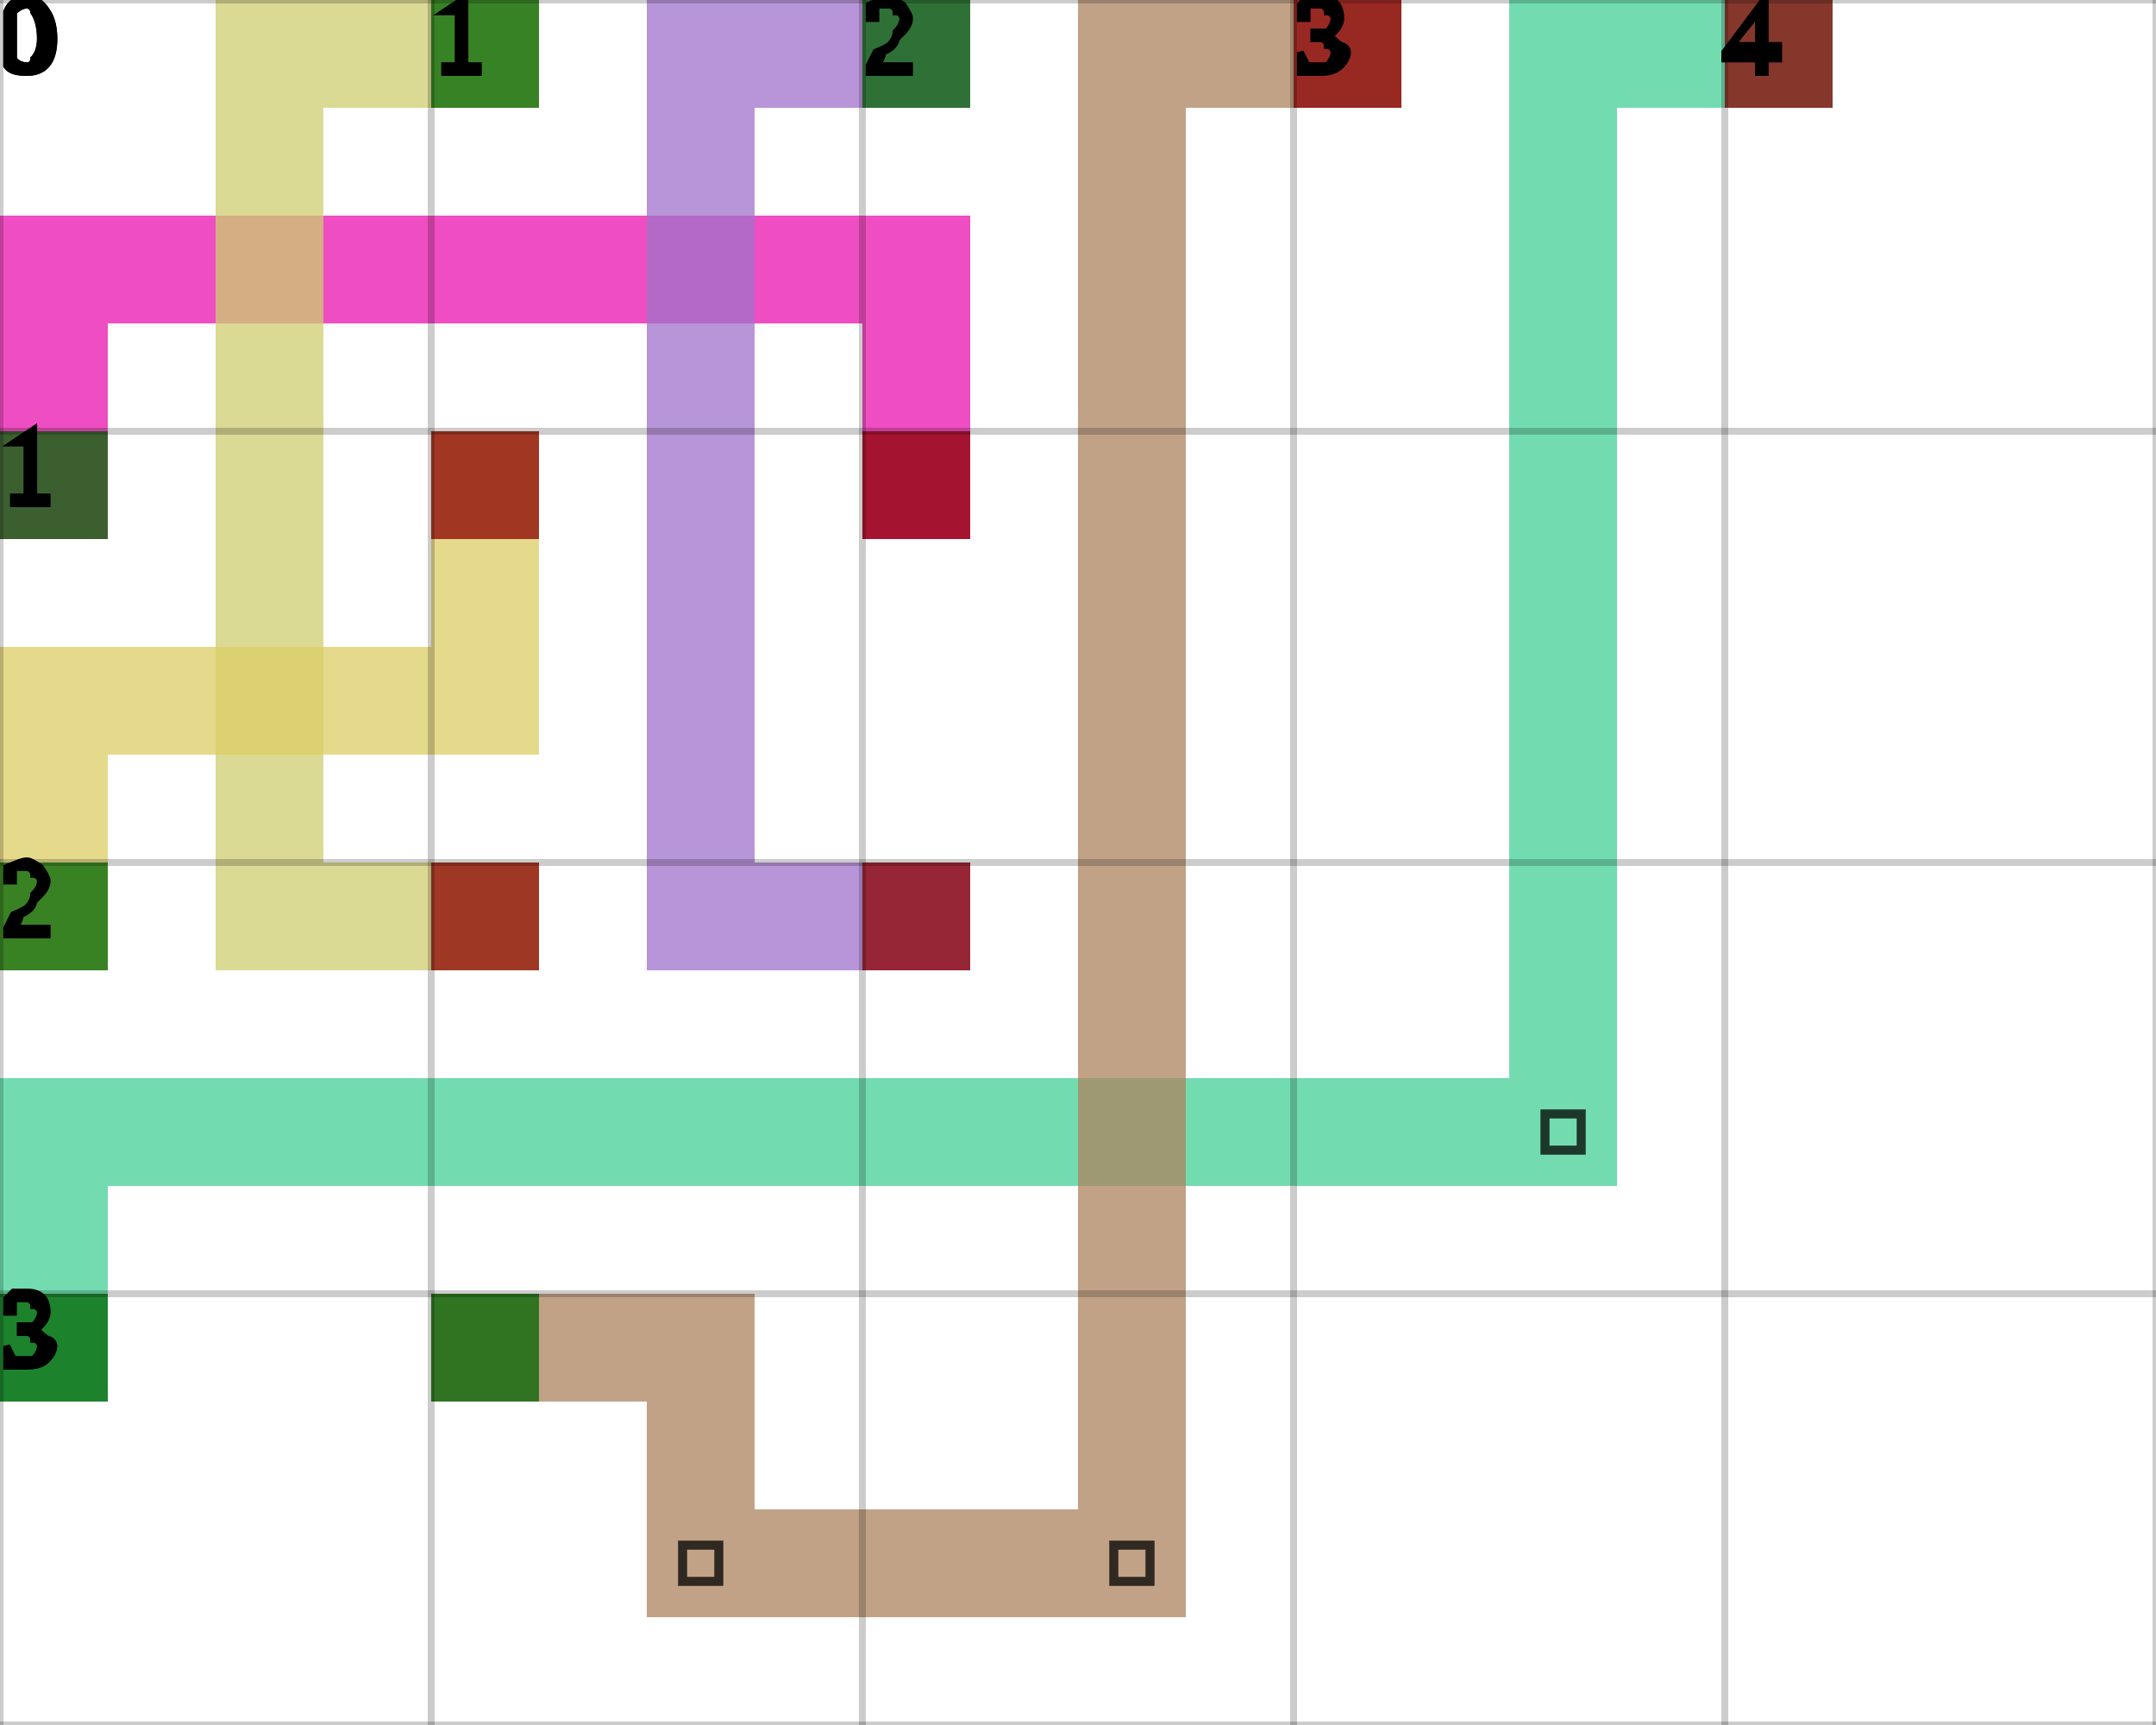
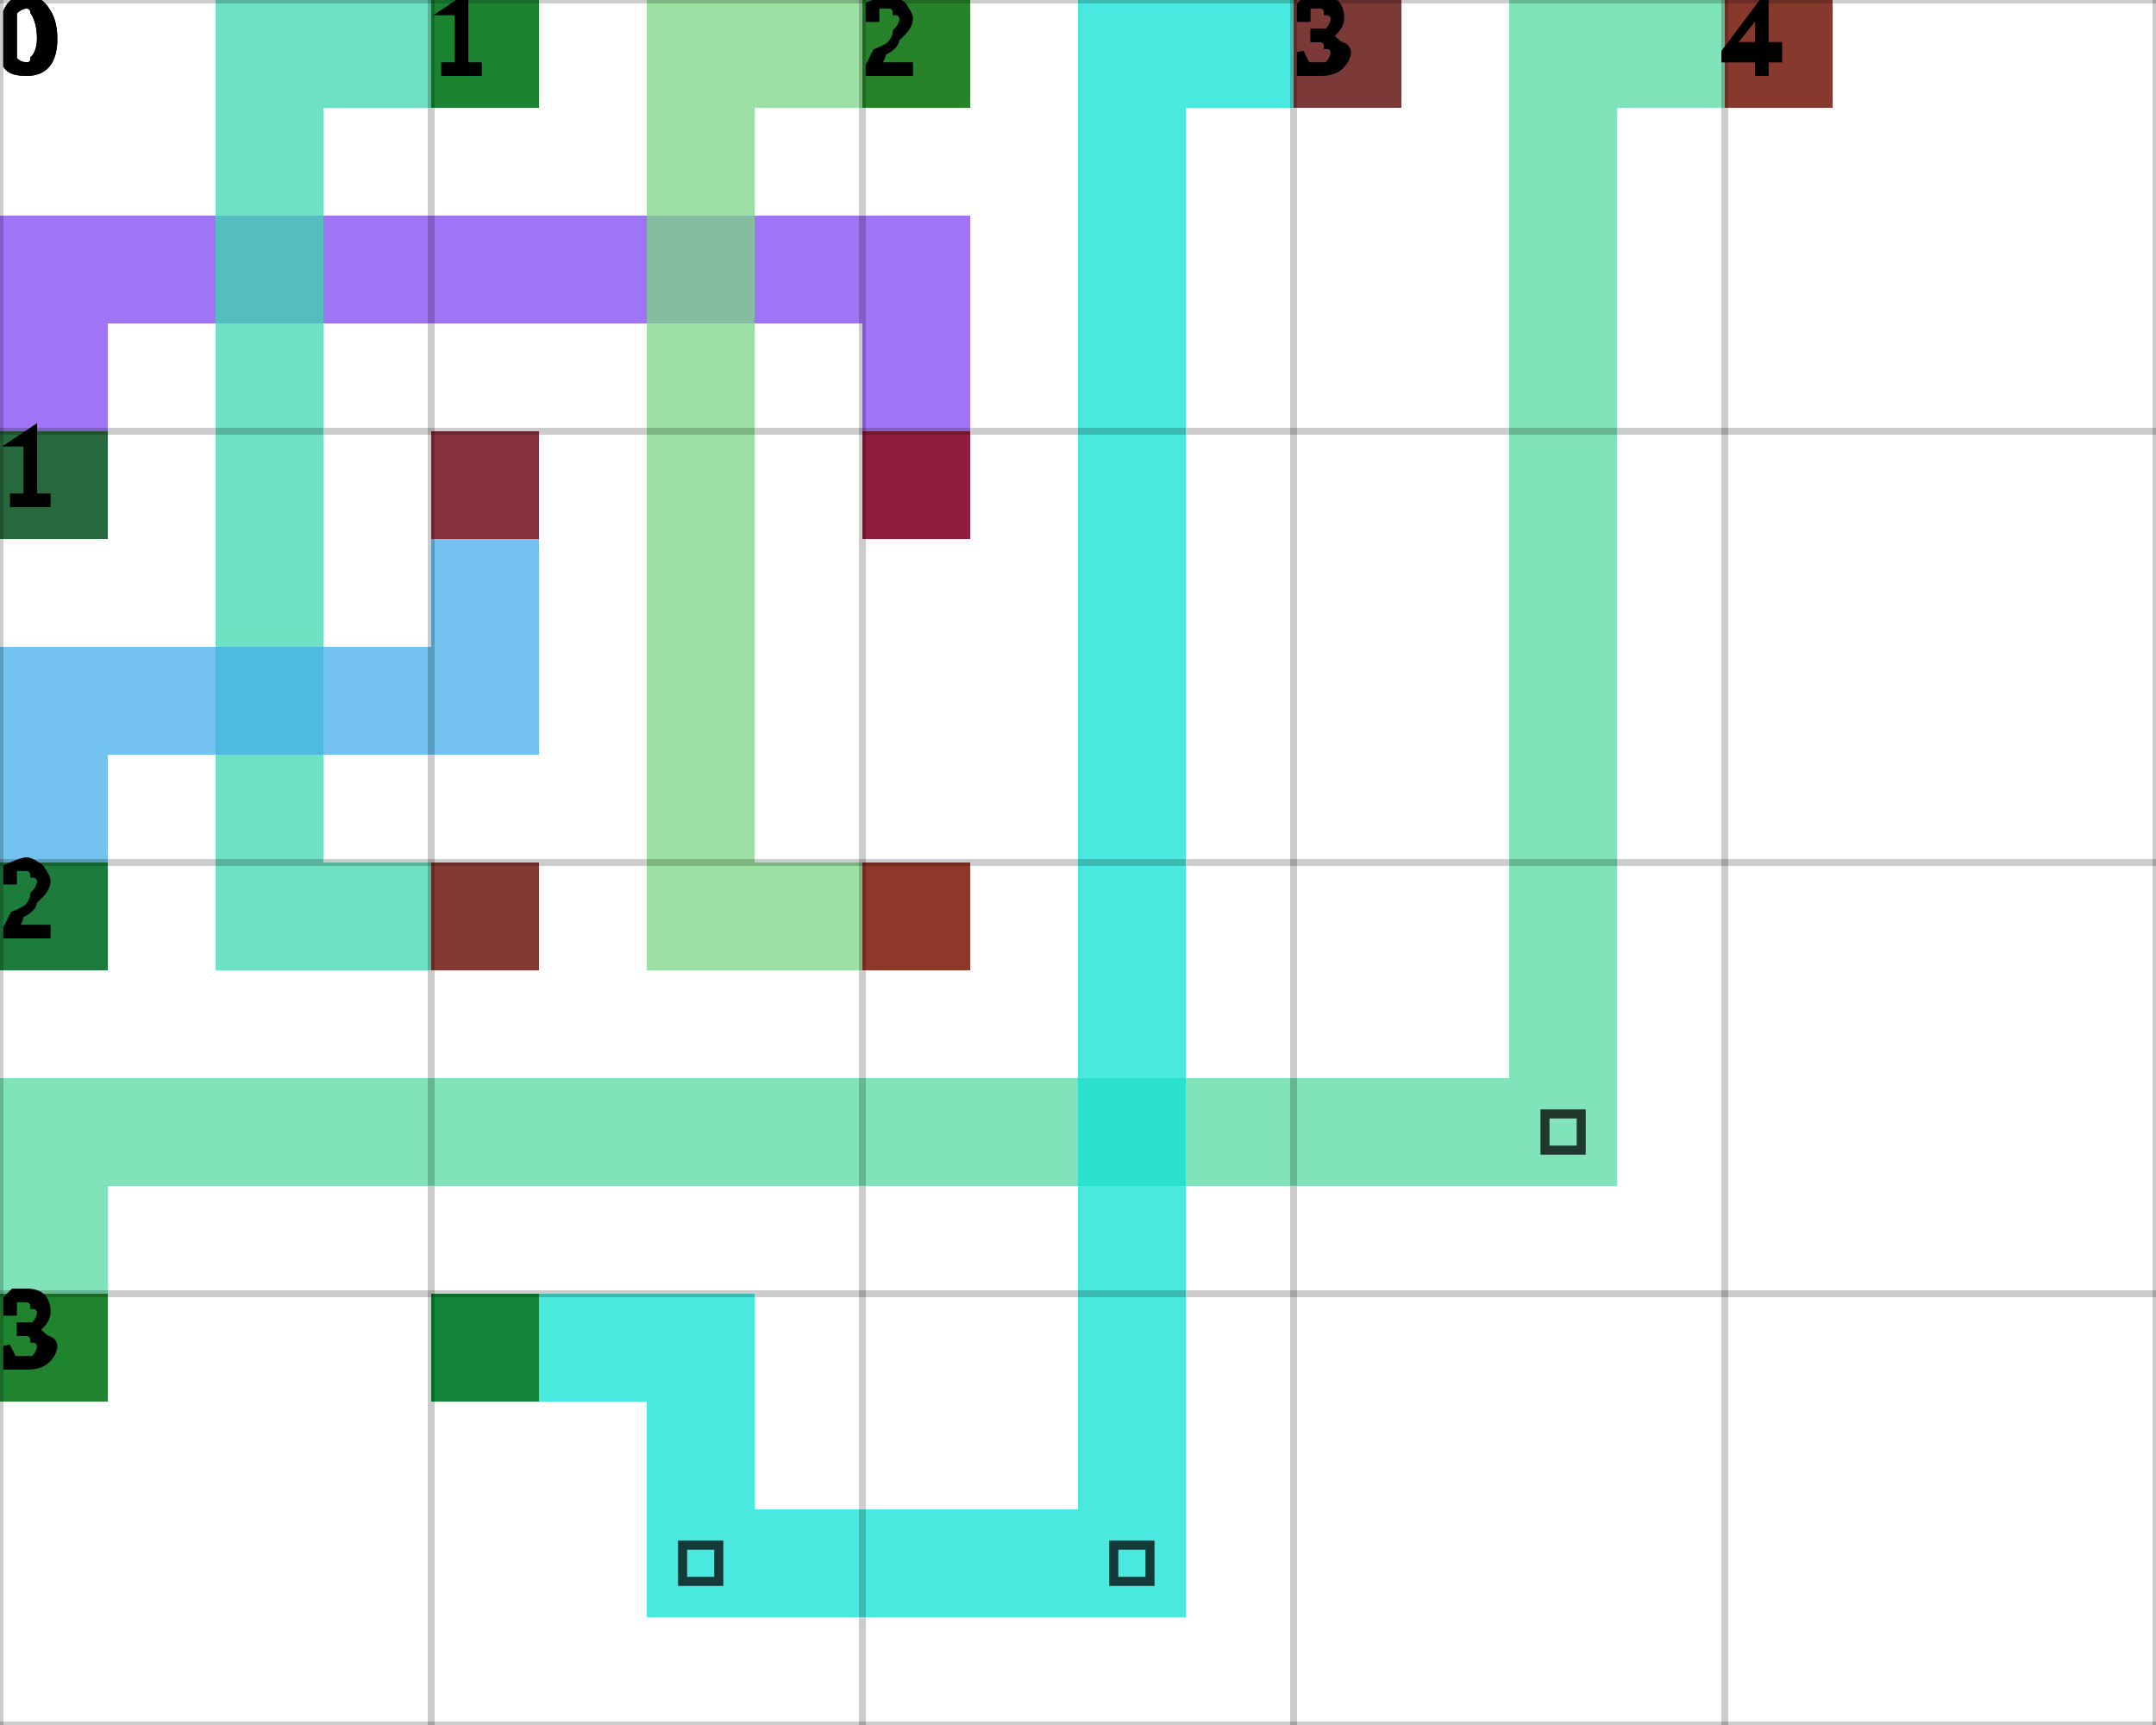
<svg xmlns="http://www.w3.org/2000/svg" height="100%" viewBox="0 0 5 4" width="100%" background-color="none">
-   <path d="M 0.25 1.25 L 0 1.25 L 0 0.5 L 0.25 0.5 Z" fill="#E813AC" opacity="0.75" stroke="transparent" stroke-width="0.5" />
-   <path d="M 0.25 0.75 L 2.25 0.75 L 2.25 0.5 L 0.25 0.5 Z" fill="#E813AC" opacity="0.75" stroke="transparent" stroke-width="0.5" />
-   <path d="M 2.25 0.75 L 2 0.75 L 2 1.25 L 2.25 1.25 Z" fill="#E813AC" opacity="0.75" stroke="transparent" stroke-width="0.5" />
+   <path d="M 0.25 1.25 L 0 1.25 L 0 0.5 L 0.25 0.5 Z" fill="#8047F2" opacity="0.75" stroke="transparent" stroke-width="0.5" />
+   <path d="M 0.25 0.75 L 2.25 0.75 L 2.25 0.5 L 0.25 0.5 Z" fill="#8047F2" opacity="0.75" stroke="transparent" stroke-width="0.5" />
+   <path d="M 2.25 0.75 L 2 0.75 L 2 1.25 L 2.25 1.25 Z" fill="#8047F2" opacity="0.75" stroke="transparent" stroke-width="0.5" />
  <rect fill="darkGreen" height="0.25" opacity="0.75" stroke="transparent" stroke-width="0.5" width="0.25" x="0" y="1" />
  <rect fill="darkRed" height="0.25" opacity="0.75" stroke="transparent" stroke-width="0.5" width="0.25" x="2" y="1" />
-   <path d="M 1.25 0.25 L 0.5 0.25 L 0.5 0 L 1.25 0 Z" fill="#CDCD70" opacity="0.75" stroke="transparent" stroke-width="0.5" />
-   <path d="M 0.75 0.25 L 0.5 0.25 L 0.5 2.25 L 0.75 2.25 Z" fill="#CDCD70" opacity="0.75" stroke="transparent" stroke-width="0.5" />
-   <path d="M 0.75 2.25 L 1.25 2.25 L 1.25 2 L 0.75 2 Z" fill="#CDCD70" opacity="0.75" stroke="transparent" stroke-width="0.5" />
+   <path d="M 1.25 0.25 L 0.5 0.25 L 0.5 0 L 1.25 0 Z" fill="#3CD7AC" opacity="0.75" stroke="transparent" stroke-width="0.5" />
+   <path d="M 0.75 0.25 L 0.5 0.25 L 0.5 2.25 L 0.75 2.25 Z" fill="#3CD7AC" opacity="0.75" stroke="transparent" stroke-width="0.5" />
+   <path d="M 0.75 2.25 L 1.25 2.25 L 1.25 2 L 0.75 2 Z" fill="#3CD7AC" opacity="0.75" stroke="transparent" stroke-width="0.5" />
  <rect fill="darkGreen" height="0.25" opacity="0.75" stroke="transparent" stroke-width="0.5" width="0.25" x="1" y="0" />
  <rect fill="darkRed" height="0.25" opacity="0.75" stroke="transparent" stroke-width="0.5" width="0.25" x="1" y="2" />
-   <path d="M 2.25 0.25 L 1.5 0.25 L 1.5 0 L 2.25 0 Z" fill="#A072CB" opacity="0.75" stroke="transparent" stroke-width="0.5" />
-   <path d="M 1.75 0.25 L 1.5 0.25 L 1.5 2.25 L 1.75 2.25 Z" fill="#A072CB" opacity="0.75" stroke="transparent" stroke-width="0.5" />
-   <path d="M 1.75 2.25 L 2.25 2.25 L 2.25 2 L 1.75 2 Z" fill="#A072CB" opacity="0.75" stroke="transparent" stroke-width="0.5" />
+   <path d="M 2.25 0.25 L 1.5 0.25 L 1.5 0 L 2.25 0 Z" fill="#7CD584" opacity="0.75" stroke="transparent" stroke-width="0.5" />
+   <path d="M 1.75 0.25 L 1.5 0.25 L 1.5 2.25 L 1.75 2.25 Z" fill="#7CD584" opacity="0.75" stroke="transparent" stroke-width="0.5" />
+   <path d="M 1.75 2.25 L 2.25 2.25 L 2.25 2 L 1.75 2 Z" fill="#7CD584" opacity="0.75" stroke="transparent" stroke-width="0.5" />
  <rect fill="darkGreen" height="0.25" opacity="0.75" stroke="transparent" stroke-width="0.5" width="0.25" x="2" y="0" />
  <rect fill="darkRed" height="0.25" opacity="0.75" stroke="transparent" stroke-width="0.5" width="0.25" x="2" y="2" />
-   <path d="M 0.25 2.25 L 0 2.25 L 0 1.5 L 0.25 1.5 Z" fill="#DCCE64" opacity="0.75" stroke="transparent" stroke-width="0.5" />
-   <path d="M 0.25 1.75 L 1.25 1.75 L 1.25 1.5 L 0.25 1.5 Z" fill="#DCCE64" opacity="0.75" stroke="transparent" stroke-width="0.5" />
-   <path d="M 1.25 1.5 L 1 1.5 L 1 1 L 1.25 1 Z" fill="#DCCE64" opacity="0.75" stroke="transparent" stroke-width="0.5" />
+   <path d="M 0.25 2.25 L 0 2.25 L 0 1.5 L 0.25 1.5 Z" fill="#44ADEB" opacity="0.75" stroke="transparent" stroke-width="0.5" />
+   <path d="M 0.25 1.75 L 1.25 1.75 L 1.25 1.5 L 0.25 1.5 Z" fill="#44ADEB" opacity="0.75" stroke="transparent" stroke-width="0.5" />
+   <path d="M 1.25 1.5 L 1 1.5 L 1 1 L 1.25 1 Z" fill="#44ADEB" opacity="0.75" stroke="transparent" stroke-width="0.5" />
  <rect fill="darkGreen" height="0.25" opacity="0.75" stroke="transparent" stroke-width="0.5" width="0.25" x="0" y="2" />
  <rect fill="darkRed" height="0.25" opacity="0.75" stroke="transparent" stroke-width="0.5" width="0.25" x="1" y="1" />
-   <path d="M 0.25 3.25 L 0 3.25 L 0 2.5 L 0.25 2.5 Z" fill="#43D096" opacity="0.75" stroke="transparent" stroke-width="0.5" />
-   <path d="M 0.25 2.75 L 3.75 2.75 L 3.75 2.5 L 0.25 2.5 Z" fill="#43D096" opacity="0.75" stroke="transparent" stroke-width="0.5" />
-   <path d="M 3.75 2.5 L 3.5 2.5 L 3.5 0 L 3.75 0 Z" fill="#43D096" opacity="0.75" stroke="transparent" stroke-width="0.5" />
+   <path d="M 0.25 3.25 L 0 3.25 L 0 2.5 L 0.25 2.5 Z" fill="#55DAA1" opacity="0.75" stroke="transparent" stroke-width="0.5" />
+   <path d="M 0.25 2.75 L 3.75 2.75 L 3.75 2.5 L 0.25 2.5 Z" fill="#55DAA1" opacity="0.75" stroke="transparent" stroke-width="0.5" />
+   <path d="M 3.75 2.5 L 3.5 2.5 L 3.5 0 L 3.75 0 Z" fill="#55DAA1" opacity="0.75" stroke="transparent" stroke-width="0.5" />
  <path d="M 3.583 2.583 L 3.667 2.583 L 3.667 2.667 L 3.583 2.667 Z" fill="transparent" opacity="0.75" stroke="black" stroke-width="0.021" />
-   <path d="M 3.75 0.25 L 4.25 0.25 L 4.25 0 L 3.75 0 Z" fill="#43D096" opacity="0.75" stroke="transparent" stroke-width="0.5" />
+   <path d="M 3.75 0.25 L 4.25 0.25 L 4.25 0 L 3.75 0 Z" fill="#55DAA1" opacity="0.75" stroke="transparent" stroke-width="0.5" />
  <rect fill="darkGreen" height="0.25" opacity="0.75" stroke="transparent" stroke-width="0.5" width="0.25" x="0" y="3" />
  <rect fill="darkRed" height="0.25" opacity="0.75" stroke="transparent" stroke-width="0.5" width="0.25" x="4" y="0" />
-   <path d="M 1 3.25 L 1.75 3.25 L 1.75 3 L 1 3 Z" fill="#AC835F" opacity="0.75" stroke="transparent" stroke-width="0.5" />
-   <path d="M 1.75 3.25 L 1.5 3.25 L 1.5 3.75 L 1.75 3.75 Z" fill="#AC835F" opacity="0.75" stroke="transparent" stroke-width="0.5" />
-   <path d="M 1.75 3.75 L 2.75 3.75 L 2.75 3.5 L 1.75 3.5 Z" fill="#AC835F" opacity="0.75" stroke="transparent" stroke-width="0.5" />
+   <path d="M 1 3.25 L 1.75 3.25 L 1.75 3 L 1 3 Z" fill="#0DE1D4" opacity="0.75" stroke="transparent" stroke-width="0.5" />
+   <path d="M 1.75 3.25 L 1.5 3.25 L 1.5 3.75 L 1.75 3.75 Z" fill="#0DE1D4" opacity="0.75" stroke="transparent" stroke-width="0.5" />
+   <path d="M 1.75 3.75 L 2.75 3.75 L 2.75 3.5 L 1.75 3.5 Z" fill="#0DE1D4" opacity="0.75" stroke="transparent" stroke-width="0.5" />
  <path d="M 1.583 3.583 L 1.667 3.583 L 1.667 3.667 L 1.583 3.667 Z" fill="transparent" opacity="0.75" stroke="black" stroke-width="0.021" />
-   <path d="M 2.75 3.5 L 2.5 3.5 L 2.5 0 L 2.75 0 Z" fill="#AC835F" opacity="0.75" stroke="transparent" stroke-width="0.5" />
+   <path d="M 2.75 3.5 L 2.5 3.5 L 2.5 0 L 2.75 0 Z" fill="#0DE1D4" opacity="0.75" stroke="transparent" stroke-width="0.5" />
  <path d="M 2.583 3.583 L 2.667 3.583 L 2.667 3.667 L 2.583 3.667 Z" fill="transparent" opacity="0.75" stroke="black" stroke-width="0.021" />
-   <path d="M 2.75 0.25 L 3.25 0.25 L 3.25 0 L 2.75 0 Z" fill="#AC835F" opacity="0.75" stroke="transparent" stroke-width="0.5" />
+   <path d="M 2.75 0.25 L 3.25 0.25 L 3.25 0 L 2.75 0 Z" fill="#0DE1D4" opacity="0.75" stroke="transparent" stroke-width="0.5" />
  <rect fill="darkGreen" height="0.25" opacity="0.75" stroke="transparent" stroke-width="0.5" width="0.25" x="1" y="3" />
  <rect fill="darkRed" height="0.25" opacity="0.75" stroke="transparent" stroke-width="0.5" width="0.25" x="3" y="0" />
  <line dominant-baseline="hanging" fill="transparent" font-size="0.25" opacity="0.2" stroke="black" stroke-width="0.016" text-anchor="start" x1="0" x2="0" y1="0" y2="4" />
  <text dominant-baseline="hanging" fill="black" font-size="0.25" opacity="1" stroke="black" stroke-width="0.016" text-anchor="start" x="0" y="0">0</text>
  <line dominant-baseline="hanging" fill="transparent" font-size="0.25" opacity="0.2" stroke="black" stroke-width="0.016" text-anchor="start" x1="1" x2="1" y1="0" y2="4" />
  <text dominant-baseline="hanging" fill="black" font-size="0.25" opacity="1" stroke="black" stroke-width="0.016" text-anchor="start" x="1" y="0">1</text>
  <line dominant-baseline="hanging" fill="transparent" font-size="0.25" opacity="0.2" stroke="black" stroke-width="0.016" text-anchor="start" x1="2" x2="2" y1="0" y2="4" />
  <text dominant-baseline="hanging" fill="black" font-size="0.25" opacity="1" stroke="black" stroke-width="0.016" text-anchor="start" x="2" y="0">2</text>
  <line dominant-baseline="hanging" fill="transparent" font-size="0.25" opacity="0.2" stroke="black" stroke-width="0.016" text-anchor="start" x1="3" x2="3" y1="0" y2="4" />
  <text dominant-baseline="hanging" fill="black" font-size="0.25" opacity="1" stroke="black" stroke-width="0.016" text-anchor="start" x="3" y="0">3</text>
  <line dominant-baseline="hanging" fill="transparent" font-size="0.25" opacity="0.2" stroke="black" stroke-width="0.016" text-anchor="start" x1="4" x2="4" y1="0" y2="4" />
  <text dominant-baseline="hanging" fill="black" font-size="0.25" opacity="1" stroke="black" stroke-width="0.016" text-anchor="start" x="4" y="0">4</text>
  <line dominant-baseline="hanging" fill="transparent" font-size="0.25" opacity="0.2" stroke="black" stroke-width="0.016" text-anchor="start" x1="5" x2="5" y1="0" y2="4" />
  <line dominant-baseline="hanging" fill="transparent" font-size="0.25" opacity="0.2" stroke="black" stroke-width="0.016" text-anchor="start" x1="0" x2="5" y1="0" y2="0" />
  <text dominant-baseline="hanging" fill="black" font-size="0.25" opacity="1" stroke="black" stroke-width="0.016" text-anchor="start" x="0" y="0">0</text>
  <line dominant-baseline="hanging" fill="transparent" font-size="0.25" opacity="0.2" stroke="black" stroke-width="0.016" text-anchor="start" x1="0" x2="5" y1="1" y2="1" />
  <text dominant-baseline="hanging" fill="black" font-size="0.25" opacity="1" stroke="black" stroke-width="0.016" text-anchor="start" x="0" y="1">1</text>
  <line dominant-baseline="hanging" fill="transparent" font-size="0.25" opacity="0.2" stroke="black" stroke-width="0.016" text-anchor="start" x1="0" x2="5" y1="2" y2="2" />
  <text dominant-baseline="hanging" fill="black" font-size="0.25" opacity="1" stroke="black" stroke-width="0.016" text-anchor="start" x="0" y="2">2</text>
  <line dominant-baseline="hanging" fill="transparent" font-size="0.25" opacity="0.2" stroke="black" stroke-width="0.016" text-anchor="start" x1="0" x2="5" y1="3" y2="3" />
  <text dominant-baseline="hanging" fill="black" font-size="0.25" opacity="1" stroke="black" stroke-width="0.016" text-anchor="start" x="0" y="3">3</text>
  <line dominant-baseline="hanging" fill="transparent" font-size="0.25" opacity="0.2" stroke="black" stroke-width="0.016" text-anchor="start" x1="0" x2="5" y1="4" y2="4" />
</svg>
